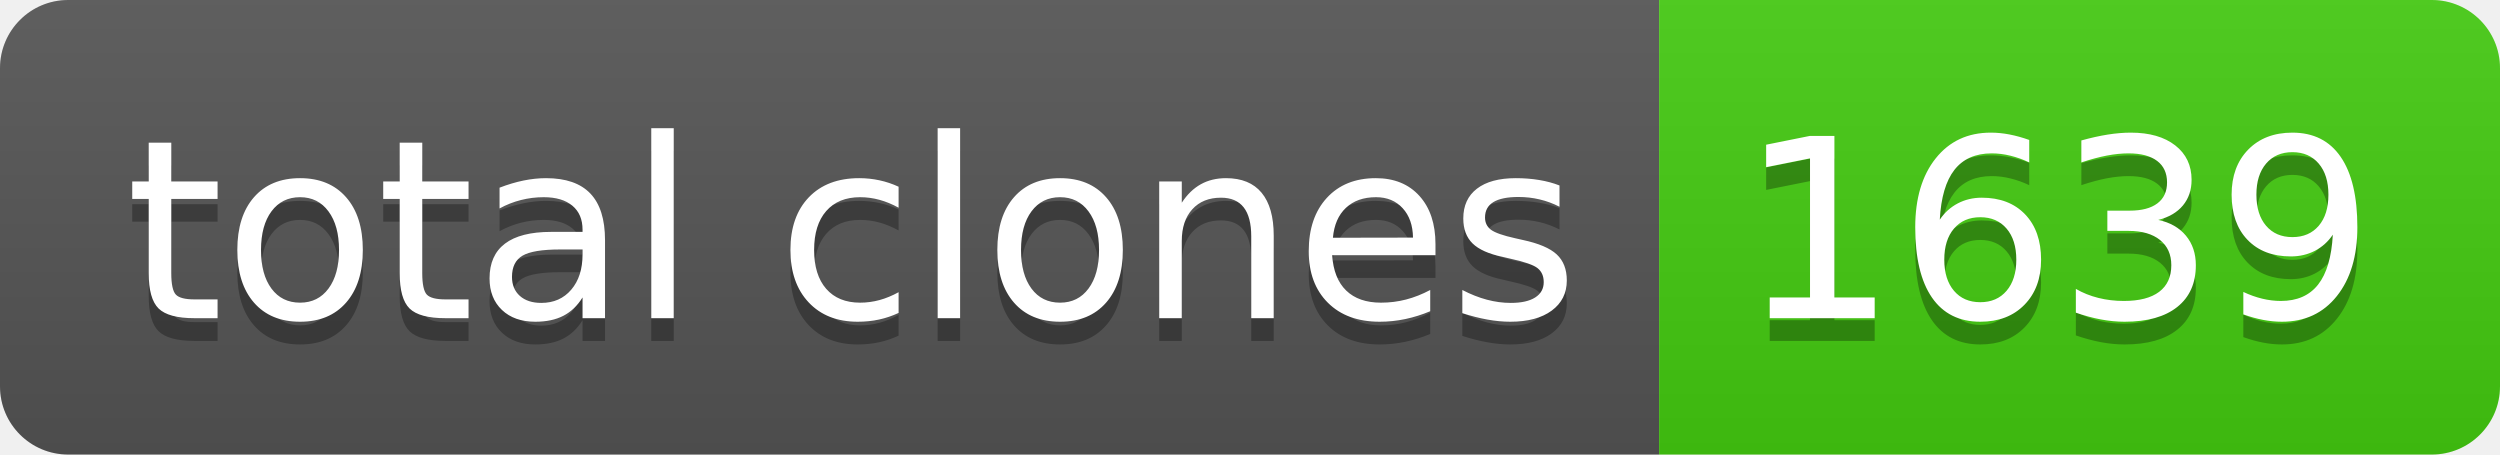
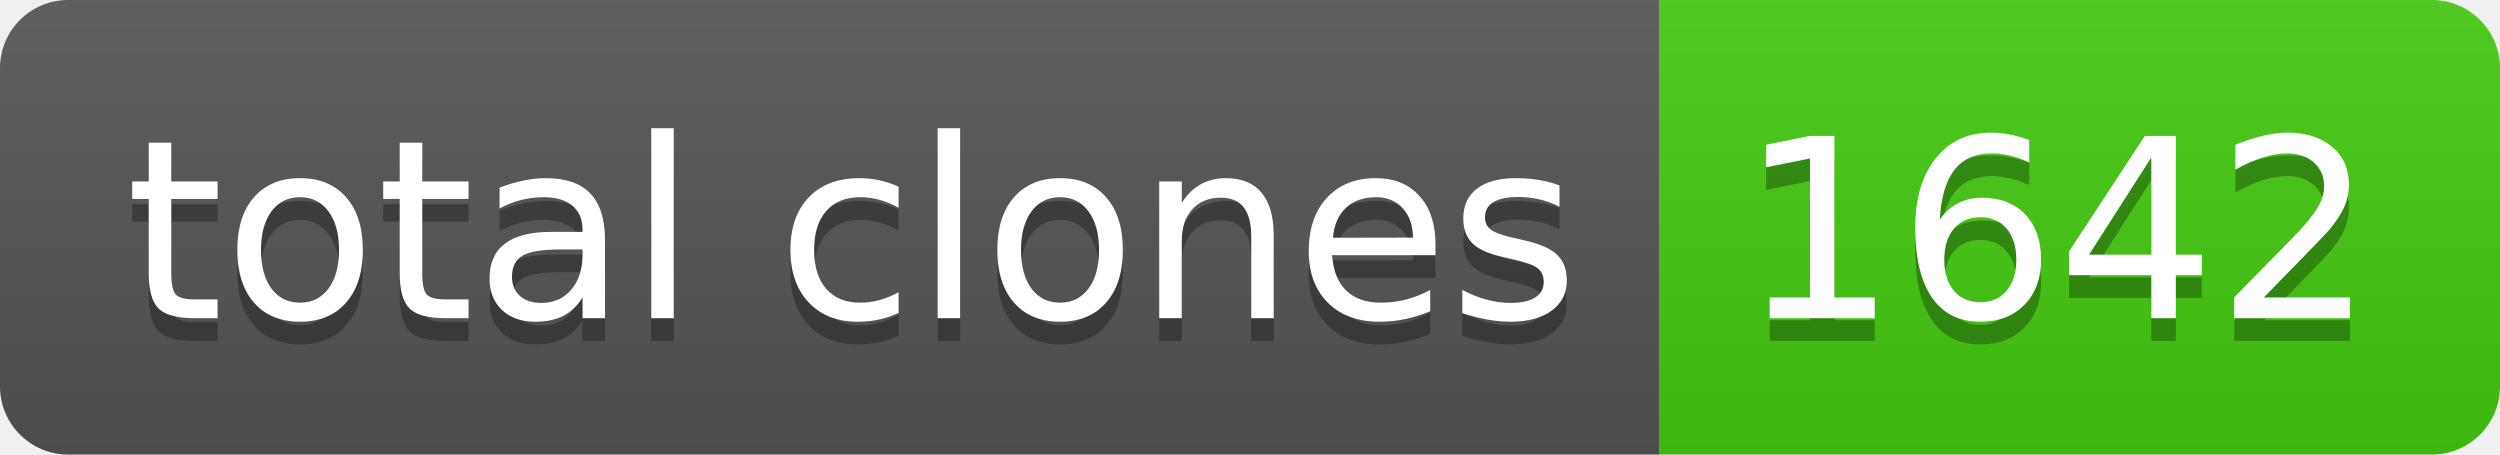
- <svg xmlns="http://www.w3.org/2000/svg" width="110" height="20" role="img" aria-label="total clones: 1639">
+ <svg xmlns="http://www.w3.org/2000/svg" width="110" height="20" role="img" aria-label="total clones: 1642">
  <linearGradient id="s" x2="0" y2="100%">
    <stop offset="0" stop-color="#bbb" stop-opacity=".1" />
    <stop offset="1" stop-opacity=".1" />
  </linearGradient>
  <clipPath id="r">
    <rect width="110" height="20" rx="3" fill="#fff" />
  </clipPath>
  <g clip-path="url(#r)">
    <rect width="73" height="20" fill="#555" />
    <rect x="73" width="37" height="20" fill="#4c1" />
    <rect width="110" height="20" fill="url(#s)" />
  </g>
  <g fill="#fff" text-anchor="middle" font-family="Verdana,Geneva,DejaVu Sans,sans-serif" text-rendering="geometricPrecision" font-size="110">
    <text aria-hidden="true" x="375" y="150" fill="#010101" fill-opacity=".3" transform="scale(.1)" textLength="630">total clones</text>
    <text x="375" y="140" transform="scale(.1)" fill="#fff" textLength="630">total clones</text>
-     <text aria-hidden="true" x="905" y="150" fill="#010101" fill-opacity=".3" transform="scale(.1)" textLength="270">1639</text>
-     <text x="905" y="140" transform="scale(.1)" fill="#fff" textLength="270">1639</text>
+     <text aria-hidden="true" x="905" y="150" fill="#010101" fill-opacity=".3" transform="scale(.1)" textLength="270">1642</text>
+     <text x="905" y="140" transform="scale(.1)" fill="#fff" textLength="270">1642</text>
  </g>
</svg>
